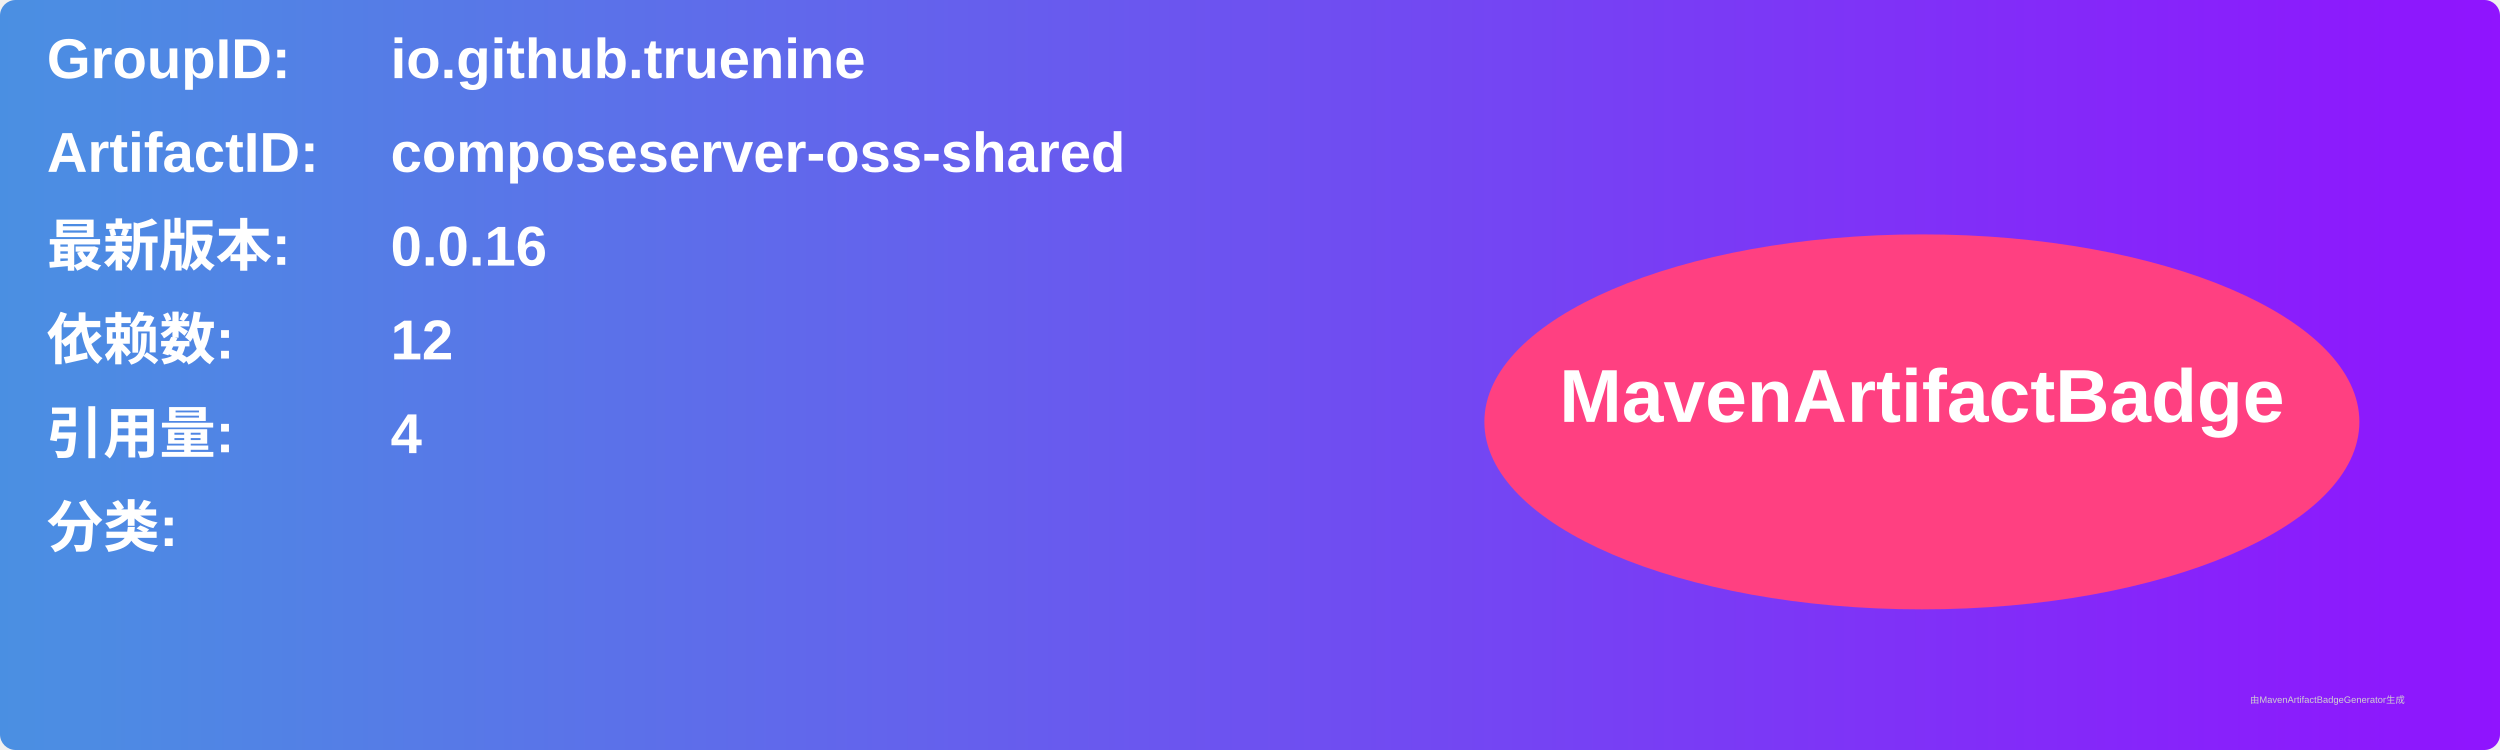
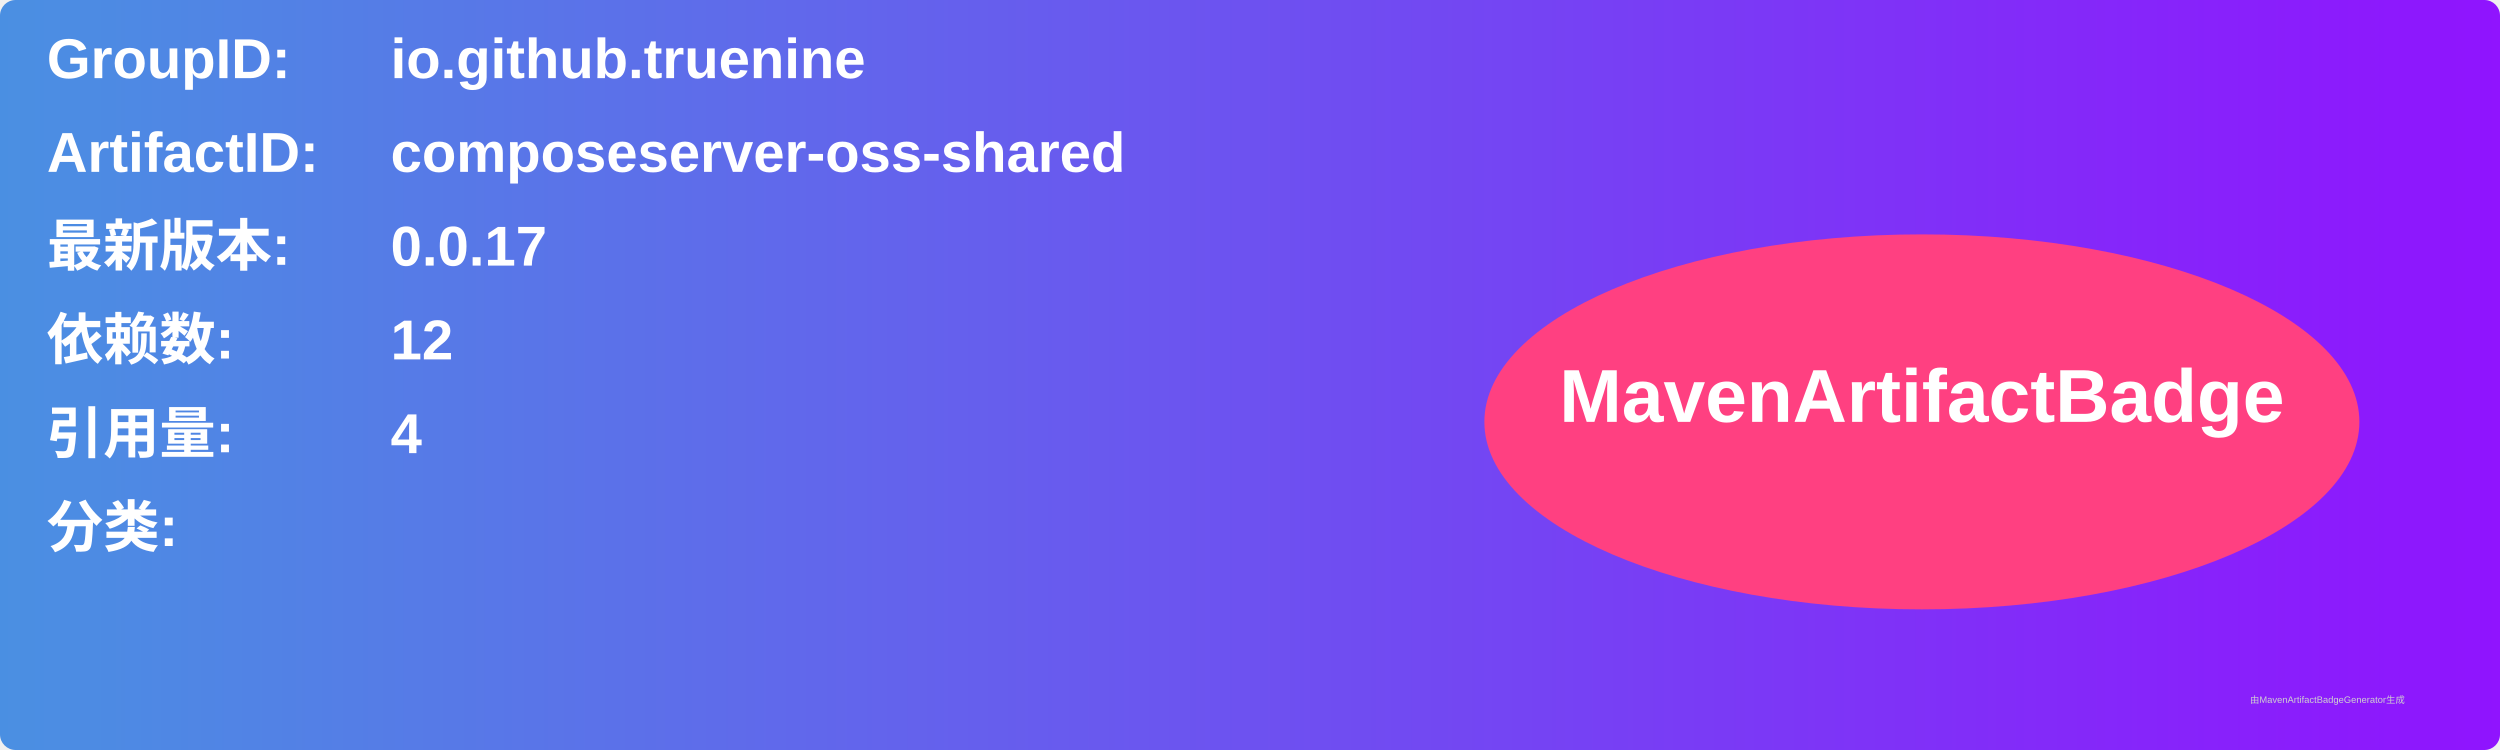
<svg xmlns="http://www.w3.org/2000/svg" width="800" height="240" viewBox="0 0 800 240">
  <linearGradient id="grad" x1="0%" y1="0%" x2="100%" y2="0%">
    <stop offset="0%" stop-color="#4a90e2" />
    <stop offset="100%" stop-color="#9013fe" />
  </linearGradient>
  <rect width="100%" height="100%" rx="5" ry="5" fill="url(#grad)" />
  <g transform="translate(15, 15)">
    <text x="0" y="10" font-family="Arial" font-size="18" fill="white" font-weight="bold" width="260">GroupID:</text>
    <text x="110" y="10" font-family="Arial" font-size="18" fill="white" font-weight="bold" width="460">io.github.truenine</text>
    <text x="0" y="40" font-family="Arial" font-size="18" fill="white" font-weight="bold" width="260">ArtifactID:</text>
    <text x="110" y="40" font-family="Arial" font-size="18" fill="white" font-weight="bold" width="460">composeserver-oss-shared</text>
    <text x="0" y="70" font-family="Arial" font-size="18" fill="white" font-weight="bold">最新版本:</text>
    <text x="110" y="70" font-family="Arial" font-size="18" fill="white" font-weight="bold">
-       <tspan font-weight="bold">0.0.16</tspan>
+       <tspan font-weight="bold">0.0.17</tspan>
    </text>
    <text x="0" y="100" font-family="Arial" font-size="18" fill="white" font-weight="bold">依赖数: </text>
    <text x="110" y="100" font-family="Arial" font-size="18" fill="white">
      <tspan font-weight="bold">12</tspan>
    </text>
    <text x="0" y="130" font-family="Arial" font-size="18" fill="white" font-weight="bold">引用量: </text>
    <text x="110" y="130" font-family="Arial" font-size="18" fill="white">
      <tspan font-weight="bold">4</tspan>
    </text>
    <text x="0" y="160" font-family="Arial" font-size="18" fill="white" font-weight="bold">分类:</text>
    <text x="10" y="190" font-family="Arial" font-size="10" fill="white">
      <tspan font-weight="bold" />
    </text>
    <ellipse cx="600" cy="120" rx="140" ry="60" fill="#ff4081" />
    <text x="600" y="120" text-anchor="middle" font-family="Arial" font-size="24" fill="white" font-weight="bold">MavenArtifactBadge</text>
  </g>
  <text x="720" y="225" font-family="Arial" font-size="3" fill="#d0d0d0">由MavenArtifactBadgeGenerator生成</text>
</svg>
